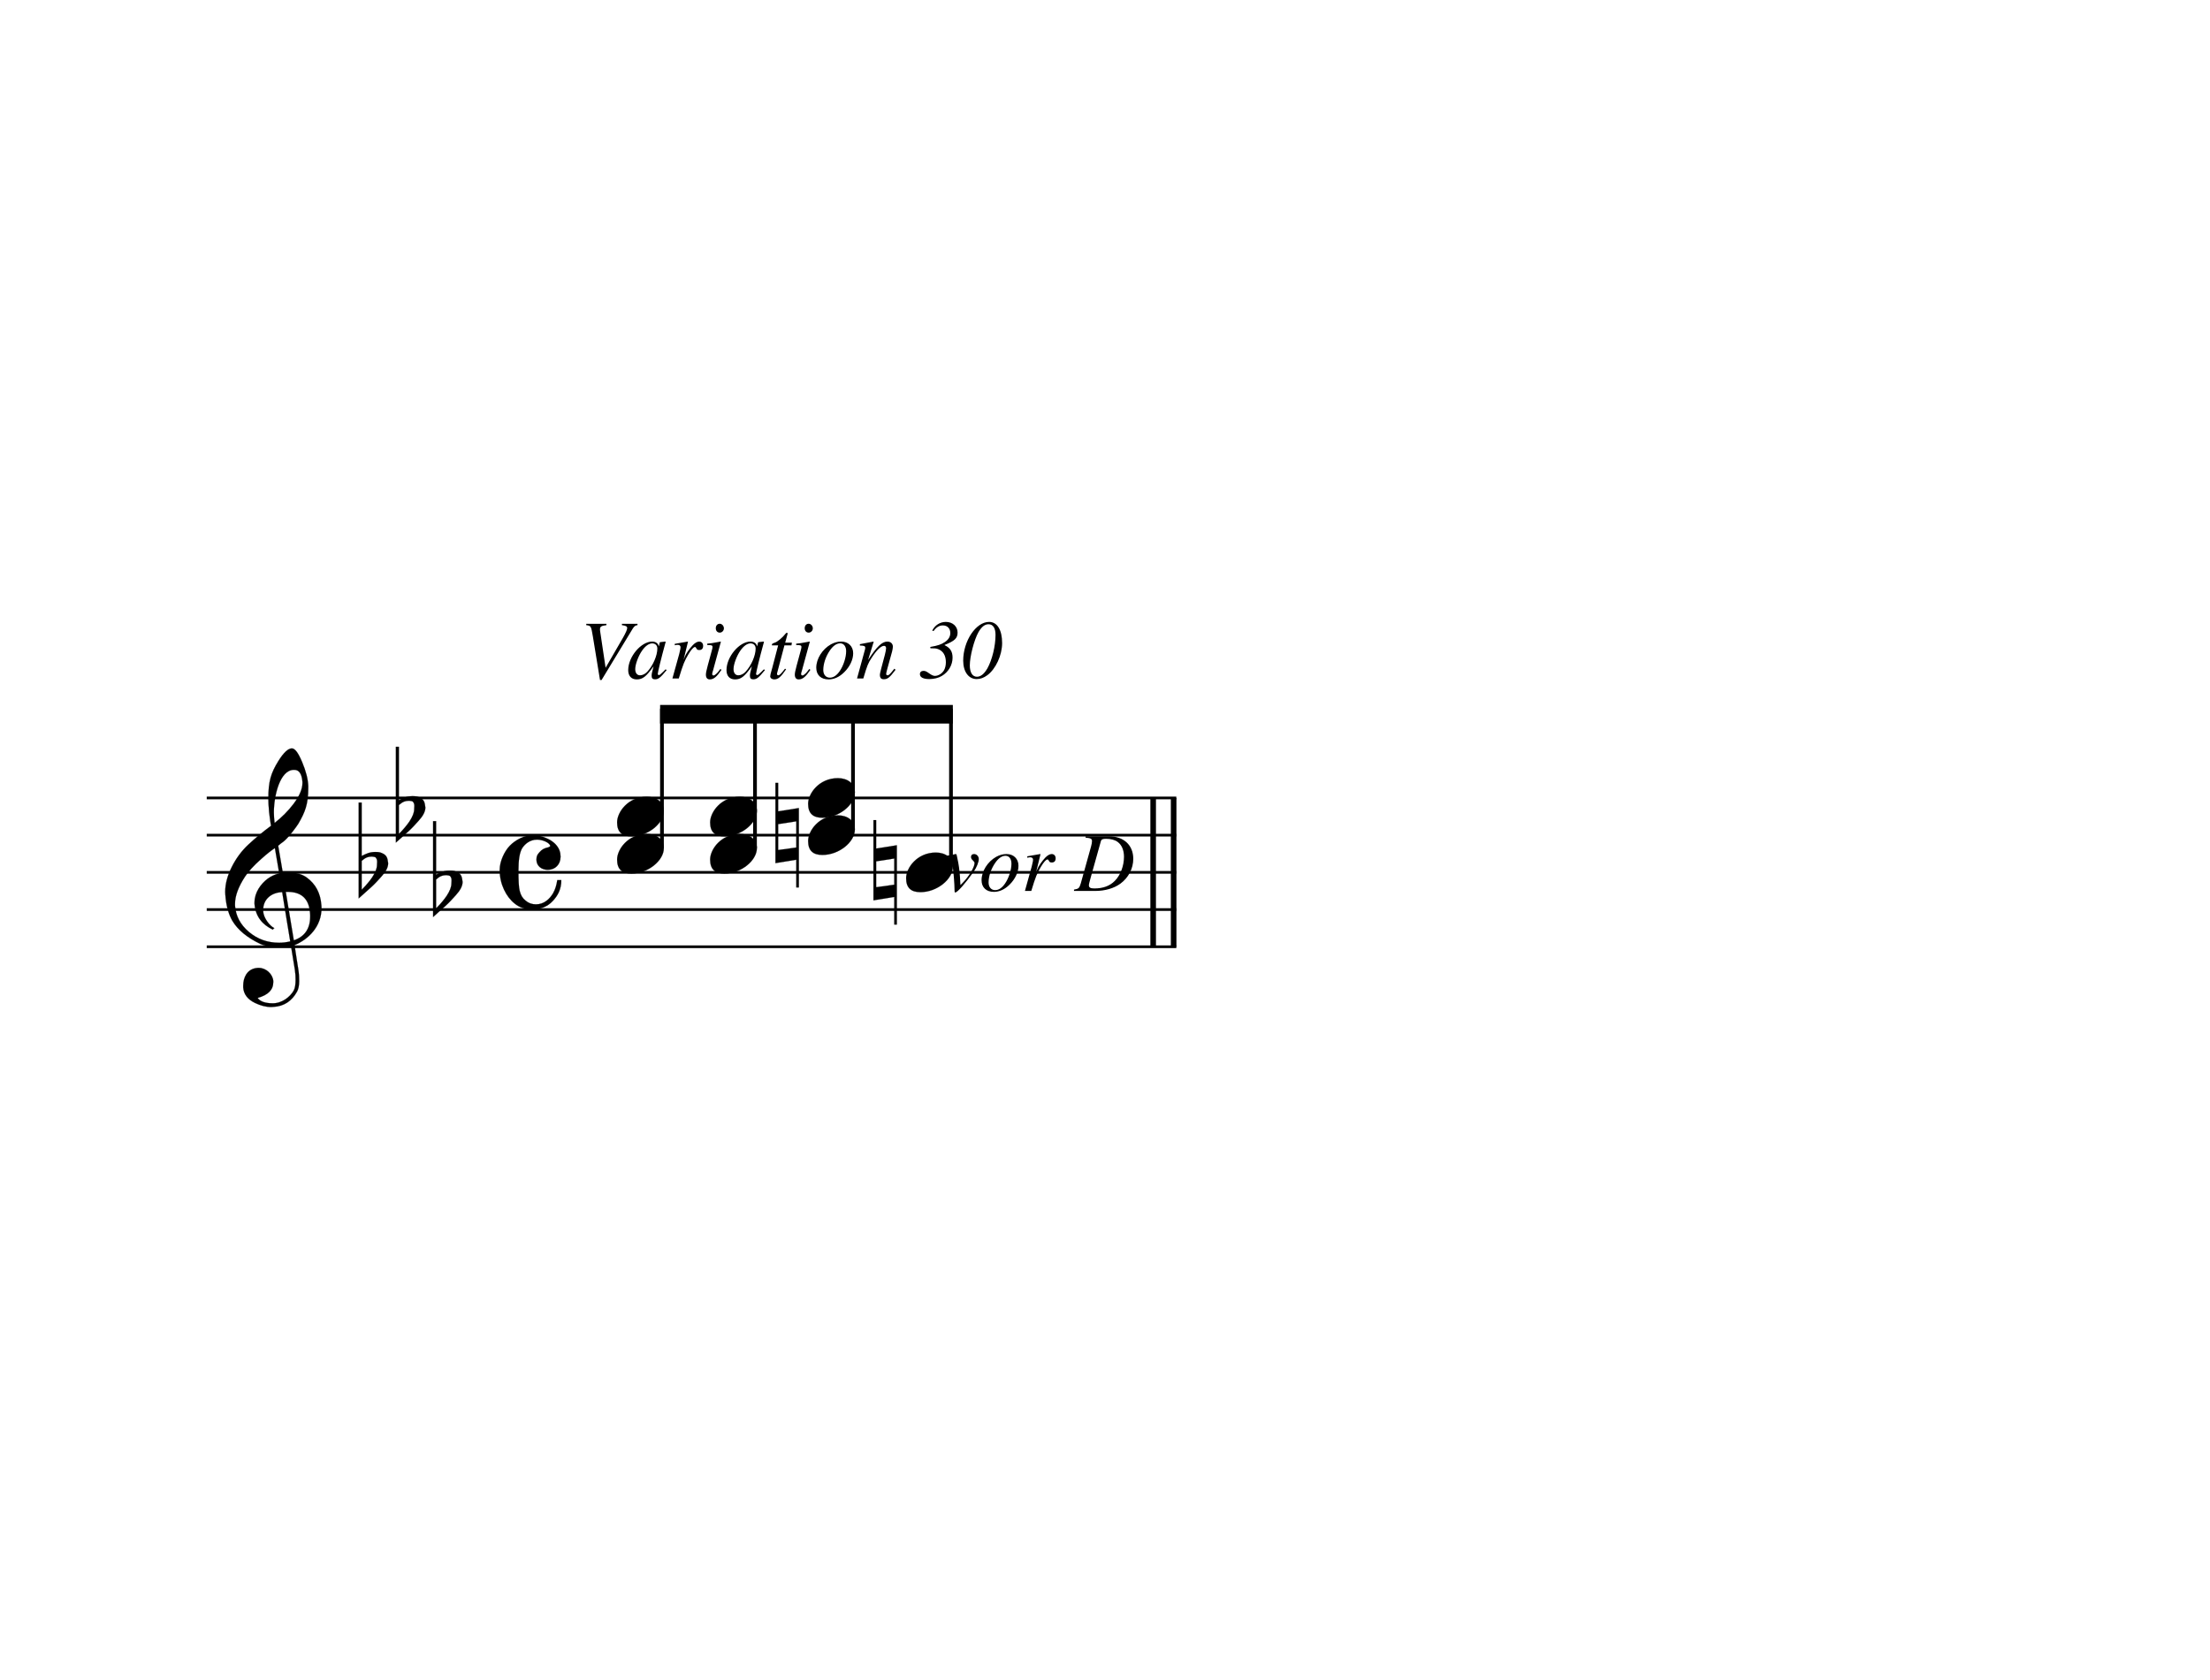
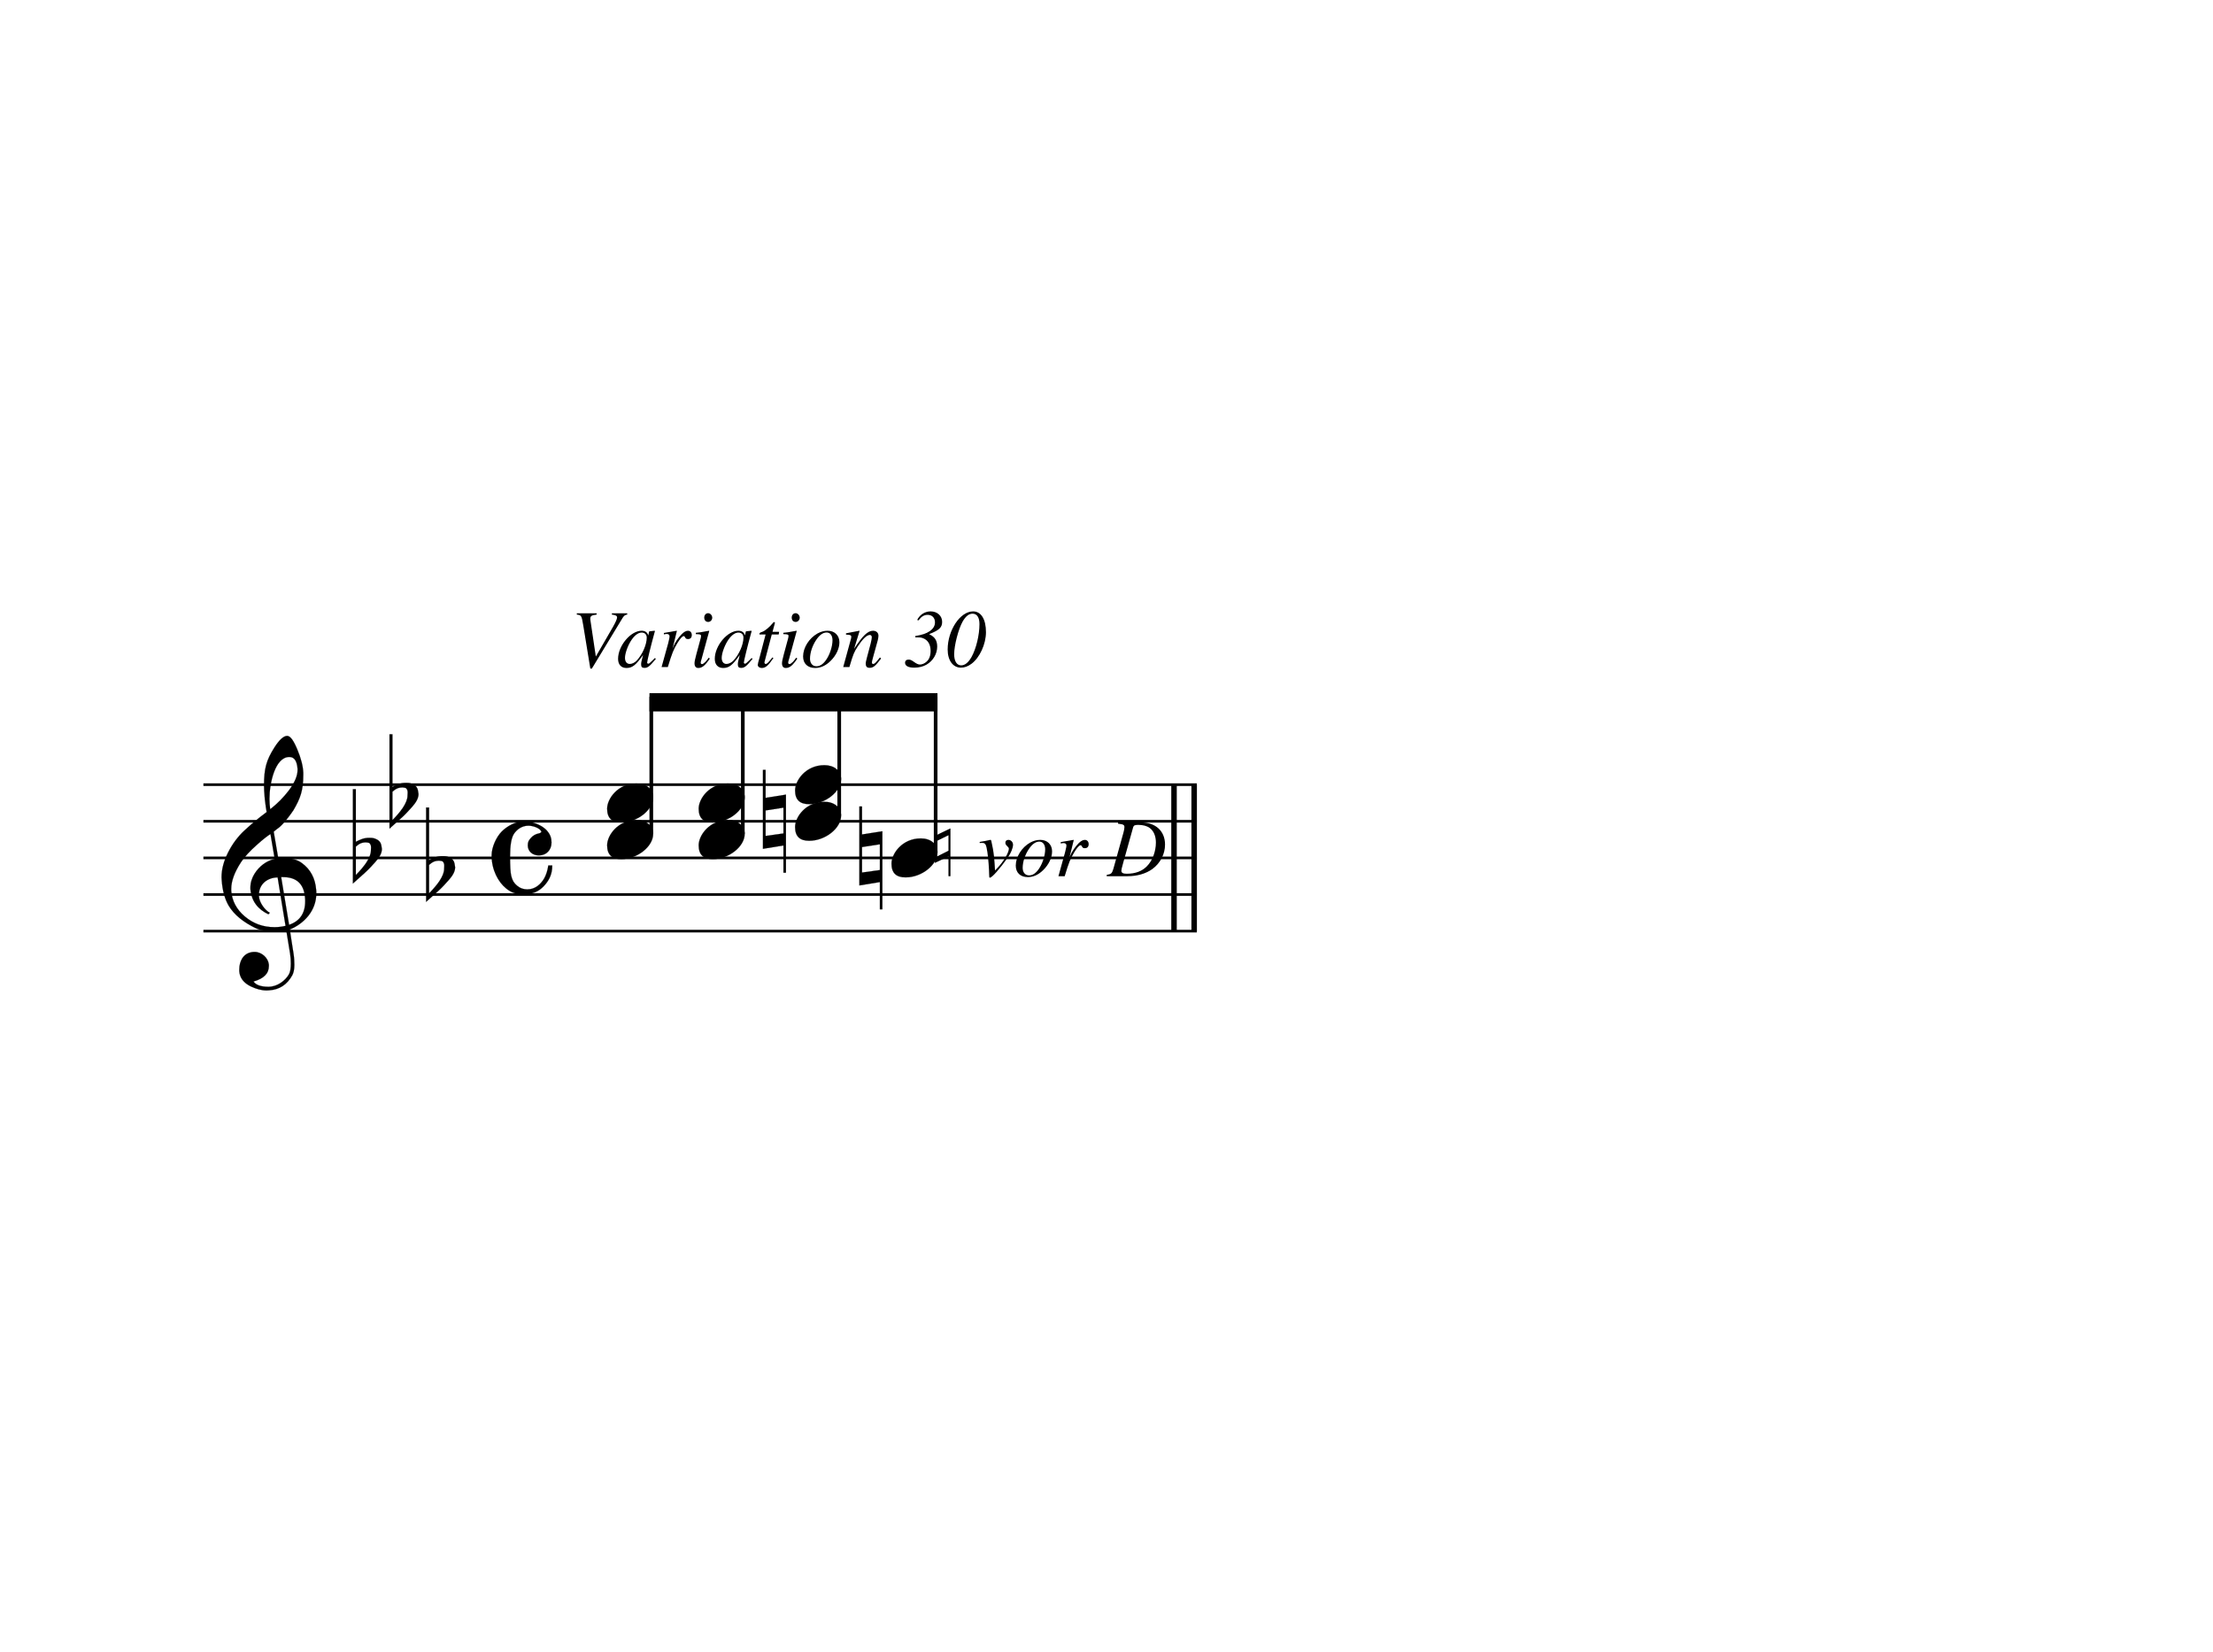
- <svg xmlns="http://www.w3.org/2000/svg" width="321px" height="244px" version="1.1" overflow="visible" id="ubafrai">
+ <svg xmlns="http://www.w3.org/2000/svg" width="327px" height="244px" version="1.1" overflow="visible" id="l1mkygw1">
  <defs>
-     <g id="E050-ubafrai">
+     <g id="E050-l1mkygw1">
      <path transform="scale(1,-1)" d="M441 -245c-23 -4 -48 -6 -76 -6c-59 0 -102 7 -130 20c-88 42 -150 93 -187 154c-26 44 -43 103 -48 176c0 6 -1 13 -1 19c0 54 15 111 45 170c29 57 65 106 110 148s96 85 153 127c-3 16 -8 46 -13 92c-4 43 -5 73 -5 89c0 117 16 172 69 257c34 54 64 82 89 82 c21 0 43 -30 69 -92s39 -115 41 -159v-15c0 -109 -21 -162 -67 -241c-13 -20 -63 -90 -98 -118c-13 -9 -25 -19 -37 -29l31 -181c8 1 18 2 28 2c58 0 102 -12 133 -35c59 -43 92 -104 98 -184c1 -7 1 -15 1 -22c0 -123 -87 -209 -181 -248c8 -57 17 -110 25 -162 c5 -31 6 -58 6 -80c0 -30 -5 -53 -14 -70c-35 -64 -88 -99 -158 -103c-5 0 -11 -1 -16 -1c-37 0 -72 10 -108 27c-50 24 -77 59 -80 105v11c0 29 7 55 20 76c18 28 45 42 79 44h6c49 0 93 -42 97 -87v-9c0 -51 -34 -86 -105 -106c17 -24 51 -36 102 -36c62 0 116 43 140 85 c9 16 13 41 13 74c0 20 -1 42 -5 67c-8 53 -18 106 -26 159zM461 939c-95 0 -135 -175 -135 -286c0 -24 2 -48 5 -71c50 39 92 82 127 128c40 53 60 100 60 140v8c-4 53 -22 81 -55 81h-2zM406 119l54 -326c73 25 110 78 110 161c0 7 0 15 -1 23c-7 95 -57 142 -151 142h-12 zM382 117c-72 -2 -128 -47 -128 -120v-7c2 -46 43 -99 75 -115c-3 -2 -7 -5 -10 -10c-70 33 -116 88 -123 172v11c0 68 44 126 88 159c23 17 49 29 78 36l-29 170c-21 -13 -52 -37 -92 -73c-50 -44 -86 -84 -109 -119c-45 -69 -67 -130 -67 -182v-13c5 -68 35 -127 93 -176 s125 -73 203 -73c25 0 50 3 75 9c-19 111 -36 221 -54 331z" />
    </g>
-     <g id="E260-ubafrai">
+     <g id="E260-l1mkygw1">
      <path transform="scale(1,-1)" d="M20 110c32 16 54 27 93 27c26 0 35 -3 54 -13c13 -7 24 -20 27 -38l4 -25c0 -28 -16 -57 -45 -89c-23 -25 -39 -44 -65 -68l-88 -79v644h20v-359zM90 106c-32 0 -48 -10 -70 -29v-194c31 31 54 59 71 84c21 32 32 59 32 84c0 9 1 16 1 20c0 14 -3 21 -11 30l-8 3z" />
    </g>
-     <g id="E08A-ubafrai">
+     <g id="E08A-l1mkygw1">
      <path transform="scale(1,-1)" d="M340 179c-9 24 -56 41 -89 41c-46 0 -81 -28 -100 -58c-17 -28 -25 -78 -25 -150c0 -65 2 -111 8 -135c8 -31 18 -49 40 -67c20 -17 43 -25 70 -25c54 0 92 36 115 75c14 25 23 54 28 88h27c0 -63 -24 -105 -58 -141c-35 -38 -82 -56 -140 -56c-45 0 -83 13 -115 39 c-57 45 -101 130 -101 226c0 59 33 127 68 163c36 37 97 72 160 72c36 0 93 -21 121 -40c11 -8 23 -17 33 -30c19 -23 27 -48 27 -76c0 -51 -35 -88 -86 -88c-43 0 -76 27 -76 68c0 26 7 35 21 51c15 17 32 27 58 32c7 2 14 7 14 11z" />
    </g>
-     <g id="E0A4-ubafrai">
+     <g id="E0A4-l1mkygw1">
      <path transform="scale(1,-1)" d="M0 -39c0 68 73 172 200 172c66 0 114 -37 114 -95c0 -84 -106 -171 -218 -171c-64 0 -96 30 -96 94z" />
    </g>
-     <g id="E261-ubafrai">
+     <g id="E261-l1mkygw1">
      <path transform="scale(1,-1)" d="M0 -188v539h18v-191l139 22v-533h-17v186zM18 -100l122 17v176l-122 -19v-174z" />
    </g>
  </defs>
-   <style type="text/css">#ubafrai g.page-margin {font-family:Times,serif;}#ubafrai g.ending, #ubafrai g.fing, #ubafrai g.reh, #ubafrai g.tempo {font-weight:bold;}#ubafrai g.dir, #ubafrai g.dynam, #ubafrai g.mNum {font-style:italic;}#ubafrai g.label {font-weight:normal;}#ubafrai path {stroke:currentColor}</style>
-   <svg class="definition-scale" color="black" viewBox="0 0 10690 8110">
+   <style type="text/css">#l1mkygw1 g.page-margin {font-family:Times,serif;}#l1mkygw1 g.ending, #l1mkygw1 g.fing, #l1mkygw1 g.reh, #l1mkygw1 g.tempo {font-weight:bold;}#l1mkygw1 g.dir, #l1mkygw1 g.dynam, #l1mkygw1 g.mNum {font-style:italic;}#l1mkygw1 g.label {font-weight:normal;}#l1mkygw1 path {stroke:currentColor}</style>
+   <svg class="definition-scale" color="black" viewBox="0 0 10880 8110">
    <g class="page-margin" transform="translate(1000, 3000)">
      <g data-id="xa801cae0-3d04-4aa2-9891-31ec4fab7f40" data-class="mdiv" class="mdiv pageMilestone">
        <g data-id="bbox-xa801cae0-3d04-4aa2-9891-31ec4fab7f40" data-class="mdiv" class="mdiv bounding-box" />
      </g>
      <g data-id="s5ae50818-b985-4b51-a841-dd9c87d98da0" data-class="score" class="score pageMilestone">
        <g data-id="bbox-s5ae50818-b985-4b51-a841-dd9c87d98da0" data-class="score" class="score bounding-box" />
      </g>
-       <g data-id="a114ocaf" data-class="system" class="system">
-         <g data-id="bbox-a114ocaf" data-class="system" class="system bounding-box" />
+       <g data-id="r1ufdc12" data-class="system" class="system">
+         <g data-id="bbox-r1ufdc12" data-class="system" class="system bounding-box" />
        <g data-id="x4d480611-ba38-4c85-a58d-30ad53bf78ea" data-class="section" class="section systemMilestone" />
        <g data-id="peb7d23a2-f0be-4e10-97ca-7d97b84a20d9" data-class="pb" class="pb" />
        <g data-id="bcc7532b4-cb39-4e93-b3db-d81f0673b152" data-class="annot" class="annot">
          <g data-id="bbox-bcc7532b4-cb39-4e93-b3db-d81f0673b152" data-class="annot" class="annot bounding-box" />
        </g>
-         <g data-id="d12ts497" data-class="systemMilestoneEnd" class="systemMilestoneEnd bcc7532b4-cb39-4e93-b3db-d81f0673b152" />
+         <g data-id="usq7k67" data-class="systemMilestoneEnd" class="systemMilestoneEnd bcc7532b4-cb39-4e93-b3db-d81f0673b152" />
        <g data-id="sc72b6983-75b3-4c11-a6e0-0bc368484073" data-class="sb" class="sb" />
        <g data-id="x4ea91334-cdc3-42e3-8fd8-c4d12be42f49" data-class="measure" class="measure">
          <g data-id="bbox-x4ea91334-cdc3-42e3-8fd8-c4d12be42f49" data-class="measure" class="measure bounding-box" />
          <g data-id="xfb3406ee-5556-4142-9d95-d59f76e0761d" data-class="staff" class="staff">
            <g data-id="bbox-xfb3406ee-5556-4142-9d95-d59f76e0761d" data-class="staff" class="staff bounding-box">
-               <rect x="-7" y="847" height="733" width="4703" fill="transparent" />
-             </g>
-             <path d="M0 853 L4690 853" stroke-width="13" />
-             <path d="M0 1033 L4690 1033" stroke-width="13" />
-             <path d="M0 1213 L4690 1213" stroke-width="13" />
-             <path d="M0 1393 L4690 1393" stroke-width="13" />
-             <path d="M0 1573 L4690 1573" stroke-width="13" />
+               <rect x="-7" y="847" height="733" width="4897" fill="transparent" />
+             </g>
+             <path d="M0 853 L4884 853" stroke-width="13" />
+             <path d="M0 1033 L4884 1033" stroke-width="13" />
+             <path d="M0 1213 L4884 1213" stroke-width="13" />
+             <path d="M0 1393 L4884 1393" stroke-width="13" />
+             <path d="M0 1573 L4884 1573" stroke-width="13" />
            <g data-id="c115e9144-4c84-4bcb-9037-d6f7ef051592" data-class="clef" class="clef" data-corresp="../diplomaticTranscripts/D-BNba_MH_60_Engelmann_p021_wz23_dt.xml#d3ae0b4a5-30ff-4d52-a8e7-12ab44d577c1">
-               <g data-id="bbox-m1pj44sn" data-class="clef" class="clef bounding-box">
+               <g data-id="bbox-dkryuq6" data-class="clef" class="clef bounding-box">
                <rect x="90" y="613" height="1251" width="465" fill="transparent" />
              </g>
-               <use href="#E050-ubafrai" transform="translate(90, 1393) scale(0.72, 0.72)" />
+               <use href="#E050-l1mkygw1" transform="translate(90, 1393) scale(0.72, 0.72)" />
            </g>
            <g data-id="k81581cd1-f25a-44d4-8b2e-e01fa0b1d639" data-class="keySig" class="keySig">
-               <g data-id="bbox-nollv1z" data-class="keySig" class="keySig bounding-box">
+               <g data-id="bbox-edd1bew" data-class="keySig" class="keySig bounding-box">
                <rect x="735" y="606" height="823" width="502" fill="transparent" />
              </g>
              <g data-id="k30e8a2b1-6e7b-4f8e-a3b9-9833e66c876f" data-class="keyAccid" class="keyAccid">
-                 <use href="#E260-ubafrai" transform="translate(735, 1213) scale(0.72, 0.72)" />
+                 <use href="#E260-l1mkygw1" transform="translate(735, 1213) scale(0.72, 0.72)" />
              </g>
              <g data-id="kcb0a2153-034a-4aaf-8001-928c33a5213b" data-class="keyAccid" class="keyAccid">
-                 <use href="#E260-ubafrai" transform="translate(915, 943) scale(0.72, 0.72)" />
+                 <use href="#E260-l1mkygw1" transform="translate(915, 943) scale(0.72, 0.72)" />
              </g>
              <g data-id="k44591e67-5788-4f0b-9926-2a17f2ee8907" data-class="keyAccid" class="keyAccid">
-                 <use href="#E260-ubafrai" transform="translate(1095, 1303) scale(0.72, 0.72)" />
+                 <use href="#E260-l1mkygw1" transform="translate(1095, 1303) scale(0.72, 0.72)" />
              </g>
            </g>
            <g data-id="m49447175-2fc3-492e-b876-c7596d2f9e7b" data-class="meterSig" class="meterSig">
-               <g data-id="bbox-re7xt1" data-class="meterSig" class="meterSig bounding-box">
+               <g data-id="bbox-id61haa" data-class="meterSig" class="meterSig bounding-box">
                <rect x="1417" y="1032" height="360" width="298" fill="transparent" />
              </g>
-               <use href="#E08A-ubafrai" transform="translate(1417, 1213) scale(0.72, 0.72)" />
+               <use href="#E08A-l1mkygw1" transform="translate(1417, 1213) scale(0.72, 0.72)" />
            </g>
            <g data-id="xdf06b7ce-be02-4239-a622-55903d132d01" data-class="layer" class="layer">
              <g data-id="bbox-xdf06b7ce-be02-4239-a622-55903d132d01" data-class="layer" class="layer bounding-box" />
              <g data-id="xad46934f-8af9-44a7-9327-40b248ecd7a9" data-class="beam" class="beam">
                <g data-id="bbox-xad46934f-8af9-44a7-9327-40b248ecd7a9" data-class="beam" class="beam bounding-box">
                  <rect x="2193" y="403" height="90" width="1416" fill="transparent" />
                </g>
                <polygon stroke-opacity="1" fill-opacity="1" points="2193,403 3609,403 3609,493 2193,493" />
                <g data-id="xd233b10f-4a52-4afd-981a-796a39b28133" data-class="chord" class="chord" data-stem.dir="up">
                  <g data-id="bbox-xd233b10f-4a52-4afd-981a-796a39b28133" data-class="chord" class="chord bounding-box" data-stem.dir="up" />
-                   <g data-id="l2uv6y9" data-class="stem" class="stem">
-                     <g data-id="bbox-l2uv6y9" data-class="stem" class="stem bounding-box">
+                   <g data-id="c1yrc066" data-class="stem" class="stem">
+                     <g data-id="bbox-c1yrc066" data-class="stem" class="stem bounding-box">
                      <rect x="2193" y="412" height="692" width="18" fill="transparent" />
                    </g>
                    <path d="M2202 1095 L2202 421" stroke-width="18" />
                  </g>
                  <g data-id="xfcbacae3-ab95-448f-8997-5386363d8390" data-class="note" class="note">
                    <g data-id="bbox-xfcbacae3-ab95-448f-8997-5386363d8390" data-class="note" class="note bounding-box">
                      <rect x="1985" y="1027" height="191" width="226" fill="transparent" />
                    </g>
                    <g data-class="notehead" class="notehead">
-                       <use href="#E0A4-ubafrai" transform="translate(1985, 1123) scale(0.72, 0.72)" />
+                       <use href="#E0A4-l1mkygw1" transform="translate(1985, 1123) scale(0.72, 0.72)" />
                    </g>
                  </g>
                  <g data-id="x71d9cd7d-9b39-4270-ab85-b9e204809cf6" data-class="note" class="note">
                    <g data-id="bbox-x71d9cd7d-9b39-4270-ab85-b9e204809cf6" data-class="note" class="note bounding-box">
                      <rect x="1985" y="847" height="191" width="226" fill="transparent" />
                    </g>
                    <g data-class="notehead" class="notehead">
-                       <use href="#E0A4-ubafrai" transform="translate(1985, 943) scale(0.72, 0.72)" />
+                       <use href="#E0A4-l1mkygw1" transform="translate(1985, 943) scale(0.72, 0.72)" />
                    </g>
                    <g data-id="x77ae717a-ee65-4669-abeb-f7e40828500a" data-class="accid" class="accid">
                      <g data-id="bbox-x77ae717a-ee65-4669-abeb-f7e40828500a" data-class="accid" class="accid bounding-box">
                        <rect x="1985" y="943" height="0" width="0" fill="transparent" />
                      </g>
                    </g>
                  </g>
                </g>
                <g data-id="xd487ce10-dee3-4bf5-9011-a1fa863ff2e0" data-class="chord" class="chord" data-stem.dir="up">
                  <g data-id="bbox-xd487ce10-dee3-4bf5-9011-a1fa863ff2e0" data-class="chord" class="chord bounding-box" data-stem.dir="up" />
-                   <g data-id="m18k63vw" data-class="stem" class="stem">
-                     <g data-id="bbox-m18k63vw" data-class="stem" class="stem bounding-box">
+                   <g data-id="d10bx5qc" data-class="stem" class="stem">
+                     <g data-id="bbox-d10bx5qc" data-class="stem" class="stem bounding-box">
                      <rect x="2643" y="412" height="692" width="18" fill="transparent" />
                    </g>
                    <path d="M2652 1095 L2652 421" stroke-width="18" />
                  </g>
                  <g data-id="x1368e4bd-cafc-49c8-b789-a018ee509081" data-class="note" class="note">
                    <g data-id="bbox-x1368e4bd-cafc-49c8-b789-a018ee509081" data-class="note" class="note bounding-box">
                      <rect x="2435" y="1027" height="191" width="226" fill="transparent" />
                    </g>
                    <g data-class="notehead" class="notehead">
-                       <use href="#E0A4-ubafrai" transform="translate(2435, 1123) scale(0.72, 0.72)" />
+                       <use href="#E0A4-l1mkygw1" transform="translate(2435, 1123) scale(0.72, 0.72)" />
                    </g>
                  </g>
                  <g data-id="x46e5a41d-2e72-4ca9-8e2a-55d668606339" data-class="note" class="note">
                    <g data-id="bbox-x46e5a41d-2e72-4ca9-8e2a-55d668606339" data-class="note" class="note bounding-box">
                      <rect x="2435" y="847" height="191" width="226" fill="transparent" />
                    </g>
                    <g data-class="notehead" class="notehead">
-                       <use href="#E0A4-ubafrai" transform="translate(2435, 943) scale(0.72, 0.72)" />
+                       <use href="#E0A4-l1mkygw1" transform="translate(2435, 943) scale(0.72, 0.72)" />
                    </g>
                    <g data-id="x92d2c9a9-6540-44d6-bc76-53f5d16dfdae" data-class="accid" class="accid">
                      <g data-id="bbox-x92d2c9a9-6540-44d6-bc76-53f5d16dfdae" data-class="accid" class="accid bounding-box">
                        <rect x="2435" y="943" height="0" width="0" fill="transparent" />
                      </g>
                    </g>
                  </g>
                </g>
                <g data-id="xf271a626-8089-43cb-89ab-d54994ca49c8" data-class="chord" class="chord" data-stem.dir="up">
                  <g data-id="bbox-xf271a626-8089-43cb-89ab-d54994ca49c8" data-class="chord" class="chord bounding-box" data-stem.dir="up" />
-                   <g data-id="n1yi83f9" data-class="stem" class="stem">
-                     <g data-id="bbox-n1yi83f9" data-class="stem" class="stem bounding-box">
+                   <g data-id="eh3g39y" data-class="stem" class="stem">
+                     <g data-id="bbox-eh3g39y" data-class="stem" class="stem bounding-box">
                      <rect x="3117" y="412" height="602" width="18" fill="transparent" />
                    </g>
                    <path d="M3126 1005 L3126 421" stroke-width="18" />
                  </g>
                  <g data-id="xeaafdf8d-ff08-4d6c-8d4b-d8511b772b53" data-class="note" class="note">
                    <g data-id="bbox-xeaafdf8d-ff08-4d6c-8d4b-d8511b772b53" data-class="note" class="note bounding-box">
                      <rect x="2909" y="937" height="191" width="226" fill="transparent" />
                    </g>
                    <g data-class="notehead" class="notehead">
-                       <use href="#E0A4-ubafrai" transform="translate(2909, 1033) scale(0.72, 0.72)" />
+                       <use href="#E0A4-l1mkygw1" transform="translate(2909, 1033) scale(0.72, 0.72)" />
                    </g>
                    <g data-id="x6d85bbe1-706a-4eb6-b36f-600da09accab" data-class="accid" class="accid">
                      <g data-id="bbox-x6d85bbe1-706a-4eb6-b36f-600da09accab" data-class="accid" class="accid bounding-box">
                        <rect x="2751" y="780" height="505" width="113" fill="transparent" />
                      </g>
-                       <use href="#E261-ubafrai" transform="translate(2751, 1033) scale(0.72, 0.72)" />
+                       <use href="#E261-l1mkygw1" transform="translate(2751, 1033) scale(0.72, 0.72)" />
                    </g>
                  </g>
                  <g data-id="x6af8f912-23df-438b-8b4d-1fe90f98c5b8" data-class="note" class="note">
                    <g data-id="bbox-x6af8f912-23df-438b-8b4d-1fe90f98c5b8" data-class="note" class="note bounding-box">
                      <rect x="2909" y="757" height="191" width="226" fill="transparent" />
                    </g>
                    <g data-class="notehead" class="notehead">
-                       <use href="#E0A4-ubafrai" transform="translate(2909, 853) scale(0.72, 0.72)" />
+                       <use href="#E0A4-l1mkygw1" transform="translate(2909, 853) scale(0.72, 0.72)" />
                    </g>
                  </g>
                </g>
                <g data-id="x272d6d97-4663-4cc6-a4c7-197e10dd1948" data-class="note" class="note">
                  <g data-id="bbox-x272d6d97-4663-4cc6-a4c7-197e10dd1948" data-class="note" class="note bounding-box">
                    <rect x="3383" y="1117" height="191" width="226" fill="transparent" />
                  </g>
                  <g data-class="notehead" class="notehead">
-                     <use href="#E0A4-ubafrai" transform="translate(3383, 1213) scale(0.72, 0.72)" />
-                   </g>
-                   <g data-id="o15ni2p3" data-class="stem" class="stem">
-                     <g data-id="bbox-o15ni2p3" data-class="stem" class="stem bounding-box">
+                     <use href="#E0A4-l1mkygw1" transform="translate(3383, 1213) scale(0.72, 0.72)" />
+                   </g>
+                   <g data-id="f1nvqr93" data-class="stem" class="stem">
+                     <g data-id="bbox-f1nvqr93" data-class="stem" class="stem bounding-box">
                      <rect x="3591" y="412" height="782" width="18" fill="transparent" />
                    </g>
                    <path d="M3600 1185 L3600 421" stroke-width="18" />
                  </g>
                  <g data-id="x436124c1-a8ef-4cbb-95be-8d17f6fd0a14" data-class="accid" class="accid">
                    <g data-id="bbox-x436124c1-a8ef-4cbb-95be-8d17f6fd0a14" data-class="accid" class="accid bounding-box">
                      <rect x="3225" y="960" height="505" width="113" fill="transparent" />
                    </g>
-                     <use href="#E261-ubafrai" transform="translate(3225, 1213) scale(0.72, 0.72)" />
+                     <use href="#E261-l1mkygw1" transform="translate(3225, 1213) scale(0.72, 0.72)" />
                  </g>
                </g>
              </g>
            </g>
          </g>
          <g data-id="x57dfe63f-40d7-4769-bee9-b5c4dfc52c27" data-class="dir" class="dir">
            <g data-id="bbox-x57dfe63f-40d7-4769-bee9-b5c4dfc52c27" data-class="dir" class="dir bounding-box" />
            <text x="1805" y="275" font-size="0px">
-               <tspan data-id="tkm3tkl" data-class="text" class="text">
-                 <g data-id="bbox-tkm3tkl" data-class="text" class="text bounding-box">
+               <tspan data-id="k1ogvow8" data-class="text" class="text">
+                 <g data-id="bbox-k1ogvow8" data-class="text" class="text bounding-box">
                  <rect x="1805" y="0" height="358" width="1959" fill="transparent" />
                </g>
                <tspan font-size="405px">Variation 30</tspan>
              </tspan>
            </text>
          </g>
          <g data-id="xaeaa384f-593a-4f34-8f3b-324a188bbd6a" data-class="dir" class="dir">
            <g data-id="bbox-xaeaa384f-593a-4f34-8f3b-324a188bbd6a" data-class="dir" class="dir bounding-box" />
            <text x="3562" y="1303" font-size="0px">
-               <tspan data-id="v1jiwbvq" data-class="text" class="text">
-                 <g data-id="bbox-v1jiwbvq" data-class="text" class="text bounding-box">
-                   <rect x="3562" y="1038" height="348" width="912" fill="transparent" />
-                 </g>
-                 <tspan font-size="405px">vor D</tspan>
+               <tspan data-id="miggcjs" data-class="text" class="text">
+                 <g data-id="bbox-miggcjs" data-class="text" class="text bounding-box">
+                   <rect x="3562" y="1038" height="348" width="1106" fill="transparent" />
+                 </g>
+                 <tspan font-size="405px">♮ vor D</tspan>
              </tspan>
            </text>
          </g>
-           <g data-id="acqvhcm" data-class="barLine" class="barLine">
-             <g data-id="bbox-acqvhcm" data-class="barLine" class="barLine bounding-box">
-               <rect x="4564" y="840" height="747" width="126" fill="transparent" />
-             </g>
-             <path d="M4578 853 L4578 1573" stroke-width="27" />
-             <path d="M4677 853 L4677 1573" stroke-width="27" />
+           <g data-id="rlancpr" data-class="barLine" class="barLine">
+             <g data-id="bbox-rlancpr" data-class="barLine" class="barLine bounding-box">
+               <rect x="4758" y="840" height="747" width="126" fill="transparent" />
+             </g>
+             <path d="M4772 853 L4772 1573" stroke-width="27" />
+             <path d="M4871 853 L4871 1573" stroke-width="27" />
          </g>
        </g>
-         <g data-id="eupbpur" data-class="systemMilestoneEnd" class="systemMilestoneEnd x4d480611-ba38-4c85-a58d-30ad53bf78ea" />
-       </g>
-       <g data-id="fedqedc" data-class="pageMilestoneEnd" class="pageMilestoneEnd s5ae50818-b985-4b51-a841-dd9c87d98da0">
-         <g data-id="bbox-fedqedc" data-class="pageMilestoneEnd" class="pageMilestoneEnd bounding-box" />
-       </g>
-       <g data-id="g1flv471" data-class="pageMilestoneEnd" class="pageMilestoneEnd xa801cae0-3d04-4aa2-9891-31ec4fab7f40">
-         <g data-id="bbox-g1flv471" data-class="pageMilestoneEnd" class="pageMilestoneEnd bounding-box" />
+         <g data-id="vqaameh" data-class="systemMilestoneEnd" class="systemMilestoneEnd x4d480611-ba38-4c85-a58d-30ad53bf78ea" />
+       </g>
+       <g data-id="w1x901gm" data-class="pageMilestoneEnd" class="pageMilestoneEnd s5ae50818-b985-4b51-a841-dd9c87d98da0">
+         <g data-id="bbox-w1x901gm" data-class="pageMilestoneEnd" class="pageMilestoneEnd bounding-box" />
+       </g>
+       <g data-id="xh1r26y" data-class="pageMilestoneEnd" class="pageMilestoneEnd xa801cae0-3d04-4aa2-9891-31ec4fab7f40">
+         <g data-id="bbox-xh1r26y" data-class="pageMilestoneEnd" class="pageMilestoneEnd bounding-box" />
      </g>
    </g>
  </svg>
</svg>
